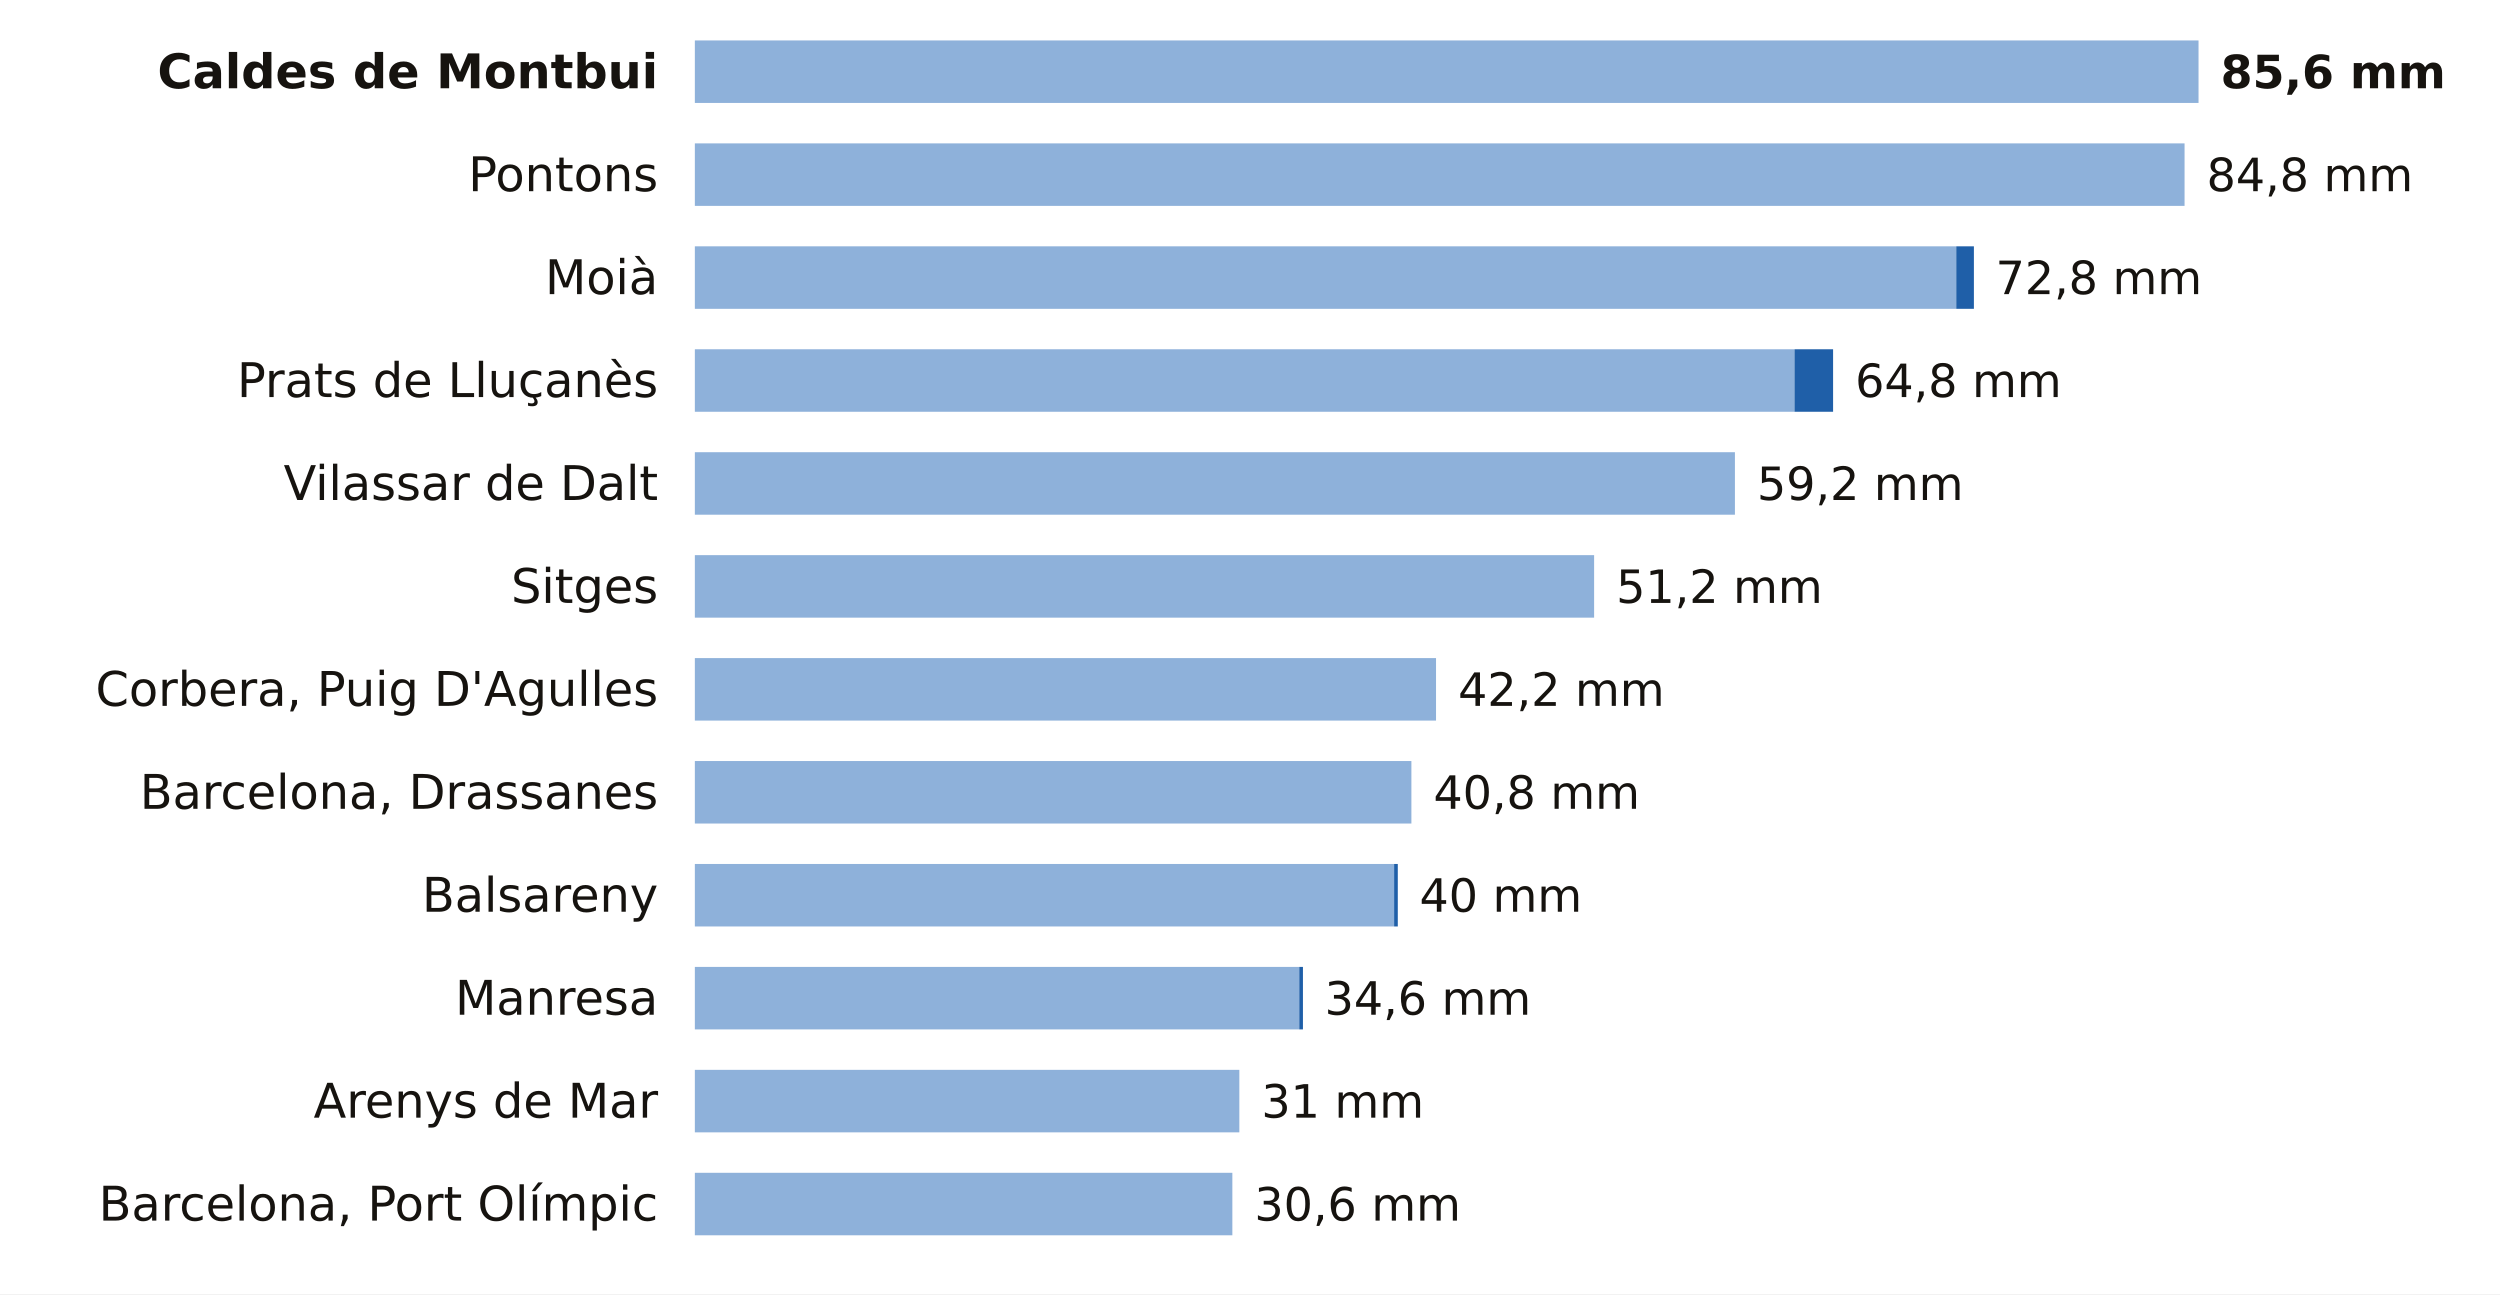
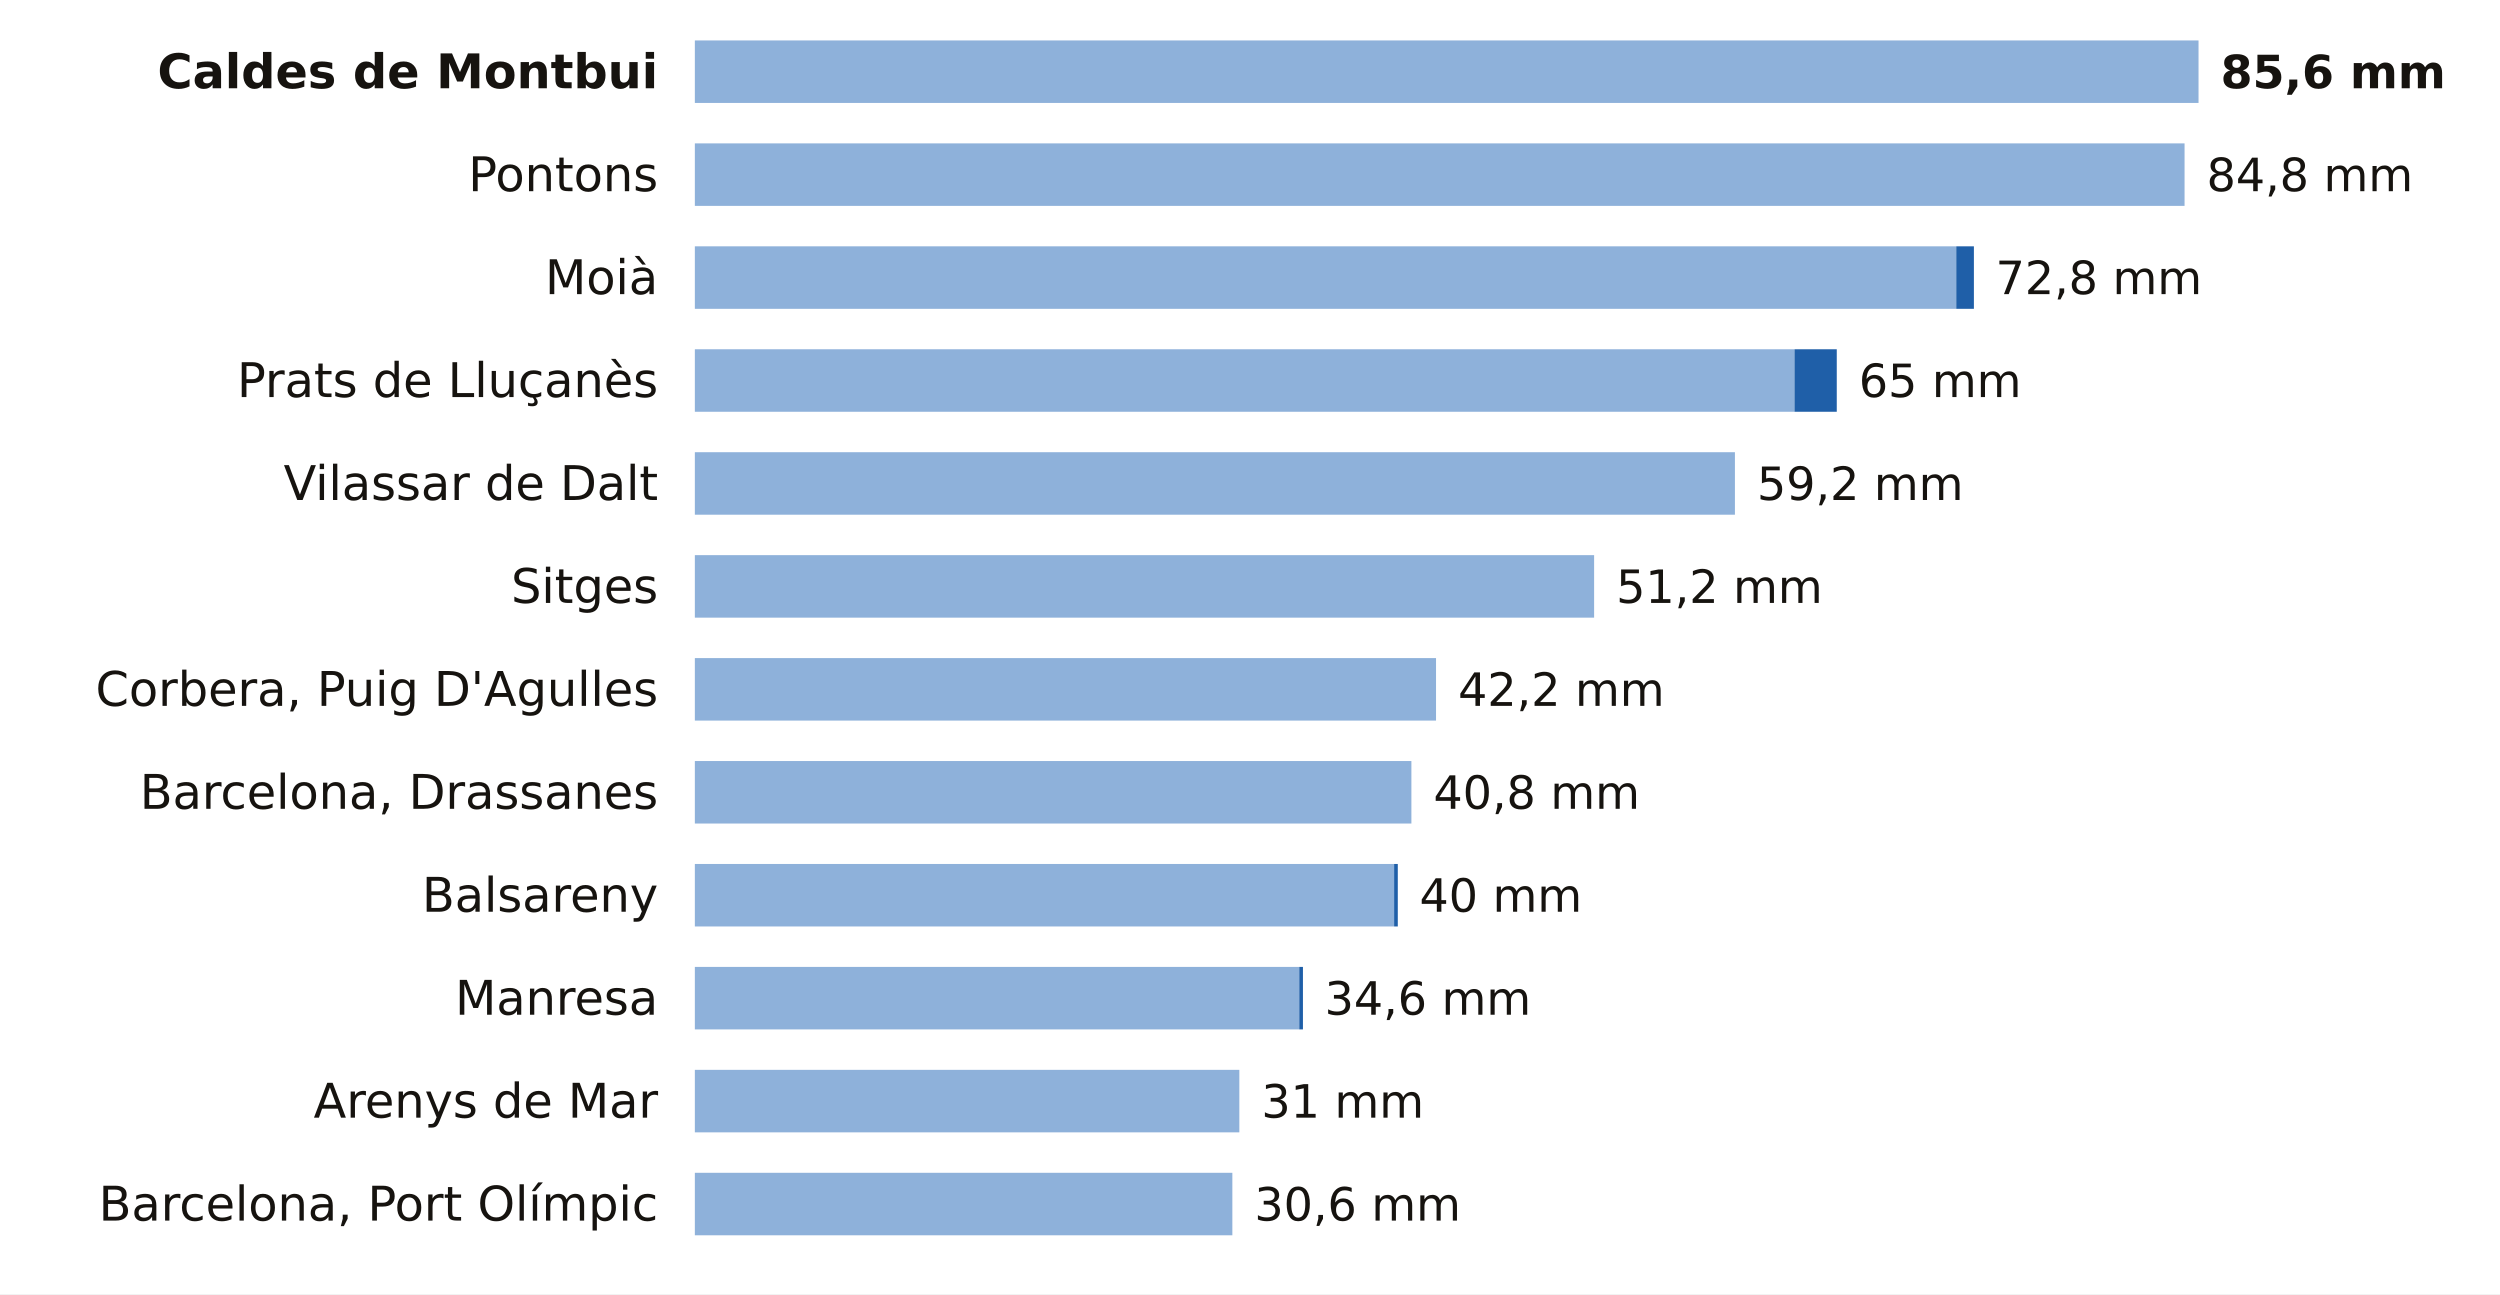
<svg xmlns="http://www.w3.org/2000/svg" viewBox="0 0 680 352" width="680" height="352" role="img" aria-label="La lluvia de los últimos 7 días en las estaciones de AEMET de Barcelona">
  <rect width="680" height="352" fill="#FFFFFF" />
  <text x="179.0" y="24.0" font-size="13" fill="#16130F" text-anchor="end" font-weight="600" font-family="Public Sans, DejaVu Sans, Arial, sans-serif">Caldes de Montbui</text>
  <rect x="189" y="11" width="409.0" height="17" fill="#8EB1DA" />
  <text x="604.0" y="24.0" font-size="12.5" fill="#16130F" text-anchor="start" font-weight="700" font-family="Public Sans, DejaVu Sans, Arial, sans-serif">85,6 mm</text>
  <text x="179.0" y="52.0" font-size="13" fill="#16130F" text-anchor="end" font-weight="400" font-family="Public Sans, DejaVu Sans, Arial, sans-serif">Pontons</text>
  <rect x="189" y="39" width="405.2" height="17" fill="#8EB1DA" />
  <text x="600.2" y="52.0" font-size="12.5" fill="#16130F" text-anchor="start" font-weight="500" font-family="Public Sans, DejaVu Sans, Arial, sans-serif">84,8 mm</text>
  <text x="179.0" y="80.0" font-size="13" fill="#16130F" text-anchor="end" font-weight="400" font-family="Public Sans, DejaVu Sans, Arial, sans-serif">Moià</text>
  <rect x="189" y="67" width="343.1" height="17" fill="#8EB1DA" />
  <rect x="532.1" y="67" width="4.8" height="17" fill="#1F5FA8" />
  <text x="542.8" y="80.0" font-size="12.5" fill="#16130F" text-anchor="start" font-weight="500" font-family="Public Sans, DejaVu Sans, Arial, sans-serif">72,8 mm</text>
  <text x="179.0" y="108.0" font-size="13" fill="#16130F" text-anchor="end" font-weight="400" font-family="Public Sans, DejaVu Sans, Arial, sans-serif">Prats de Lluçanès</text>
  <rect x="189" y="95" width="299.1" height="17" fill="#8EB1DA" />
-   <rect x="488.1" y="95" width="10.5" height="17" fill="#1F5FA8" />
-   <text x="504.6" y="108.0" font-size="12.5" fill="#16130F" text-anchor="start" font-weight="500" font-family="Public Sans, DejaVu Sans, Arial, sans-serif">64,8 mm</text>
+   <rect x="488.1" y="95" width="11.5" height="17" fill="#1F5FA8" />
+   <text x="505.6" y="108.0" font-size="12.5" fill="#16130F" text-anchor="start" font-weight="500" font-family="Public Sans, DejaVu Sans, Arial, sans-serif">65 mm</text>
  <text x="179.0" y="136.0" font-size="13" fill="#16130F" text-anchor="end" font-weight="400" font-family="Public Sans, DejaVu Sans, Arial, sans-serif">Vilassar de Dalt</text>
  <rect x="189" y="123" width="282.9" height="17" fill="#8EB1DA" />
  <text x="477.9" y="136.0" font-size="12.5" fill="#16130F" text-anchor="start" font-weight="500" font-family="Public Sans, DejaVu Sans, Arial, sans-serif">59,2 mm</text>
  <text x="179.0" y="164.0" font-size="13" fill="#16130F" text-anchor="end" font-weight="400" font-family="Public Sans, DejaVu Sans, Arial, sans-serif">Sitges</text>
  <rect x="189" y="151" width="244.6" height="17" fill="#8EB1DA" />
  <text x="439.6" y="164.0" font-size="12.5" fill="#16130F" text-anchor="start" font-weight="500" font-family="Public Sans, DejaVu Sans, Arial, sans-serif">51,2 mm</text>
  <text x="179.0" y="192.0" font-size="13" fill="#16130F" text-anchor="end" font-weight="400" font-family="Public Sans, DejaVu Sans, Arial, sans-serif">Corbera, Puig D'Agulles</text>
  <rect x="189" y="179" width="201.6" height="17" fill="#8EB1DA" />
  <text x="396.6" y="192.0" font-size="12.5" fill="#16130F" text-anchor="start" font-weight="500" font-family="Public Sans, DejaVu Sans, Arial, sans-serif">42,2 mm</text>
  <text x="179.0" y="220.0" font-size="13" fill="#16130F" text-anchor="end" font-weight="400" font-family="Public Sans, DejaVu Sans, Arial, sans-serif">Barcelona, Drassanes</text>
  <rect x="189" y="207" width="194.9" height="17" fill="#8EB1DA" />
  <text x="389.9" y="220.0" font-size="12.5" fill="#16130F" text-anchor="start" font-weight="500" font-family="Public Sans, DejaVu Sans, Arial, sans-serif">40,8 mm</text>
  <text x="179.0" y="248.0" font-size="13" fill="#16130F" text-anchor="end" font-weight="400" font-family="Public Sans, DejaVu Sans, Arial, sans-serif">Balsareny</text>
  <rect x="189" y="235" width="190.2" height="17" fill="#8EB1DA" />
  <rect x="379.2" y="235" width="1.0" height="17" fill="#1F5FA8" />
  <text x="386.1" y="248.0" font-size="12.5" fill="#16130F" text-anchor="start" font-weight="500" font-family="Public Sans, DejaVu Sans, Arial, sans-serif">40 mm</text>
  <text x="179.0" y="276.0" font-size="13" fill="#16130F" text-anchor="end" font-weight="400" font-family="Public Sans, DejaVu Sans, Arial, sans-serif">Manresa</text>
  <rect x="189" y="263" width="164.4" height="17" fill="#8EB1DA" />
  <rect x="353.4" y="263" width="1.0" height="17" fill="#1F5FA8" />
  <text x="360.3" y="276.0" font-size="12.5" fill="#16130F" text-anchor="start" font-weight="500" font-family="Public Sans, DejaVu Sans, Arial, sans-serif">34,6 mm</text>
  <text x="179.0" y="304.0" font-size="13" fill="#16130F" text-anchor="end" font-weight="400" font-family="Public Sans, DejaVu Sans, Arial, sans-serif">Arenys de Mar</text>
  <rect x="189" y="291" width="148.1" height="17" fill="#8EB1DA" />
  <text x="343.1" y="304.0" font-size="12.5" fill="#16130F" text-anchor="start" font-weight="500" font-family="Public Sans, DejaVu Sans, Arial, sans-serif">31 mm</text>
  <text x="179.0" y="332.0" font-size="13" fill="#16130F" text-anchor="end" font-weight="400" font-family="Public Sans, DejaVu Sans, Arial, sans-serif">Barcelona, Port Olímpic</text>
  <rect x="189" y="319" width="146.2" height="17" fill="#8EB1DA" />
  <text x="341.2" y="332.0" font-size="12.5" fill="#16130F" text-anchor="start" font-weight="500" font-family="Public Sans, DejaVu Sans, Arial, sans-serif">30,6 mm</text>
</svg>
